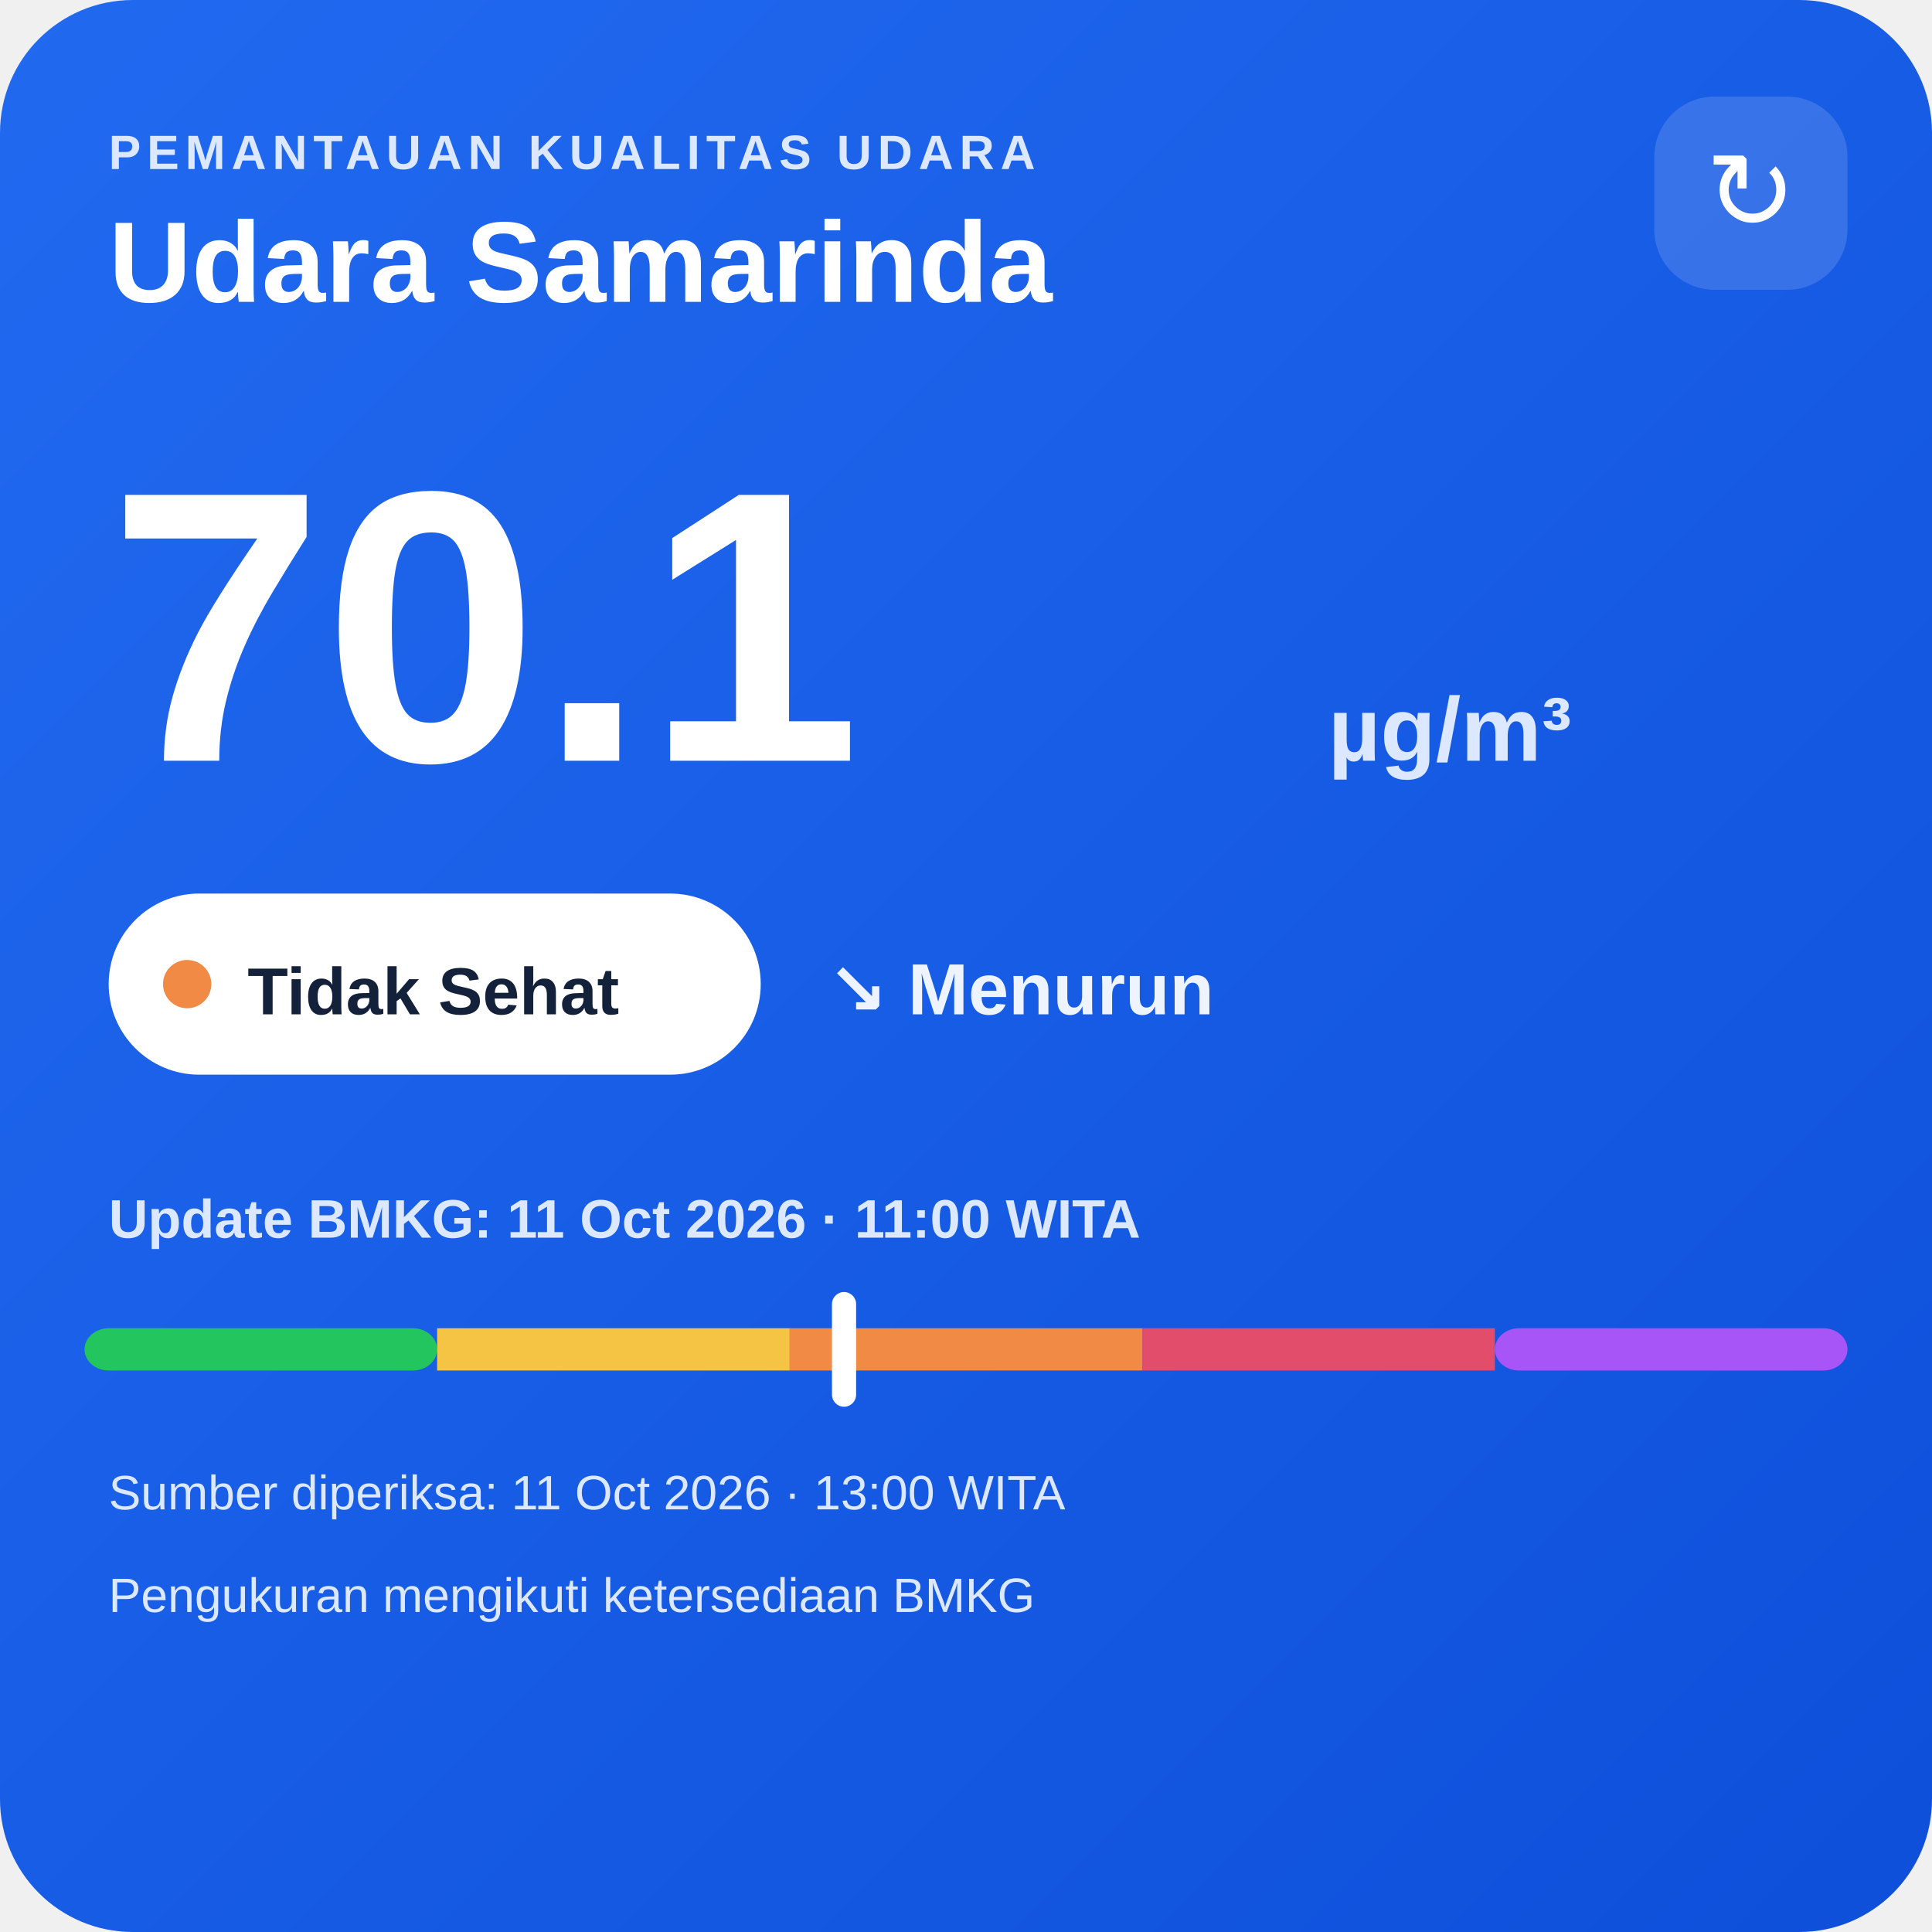
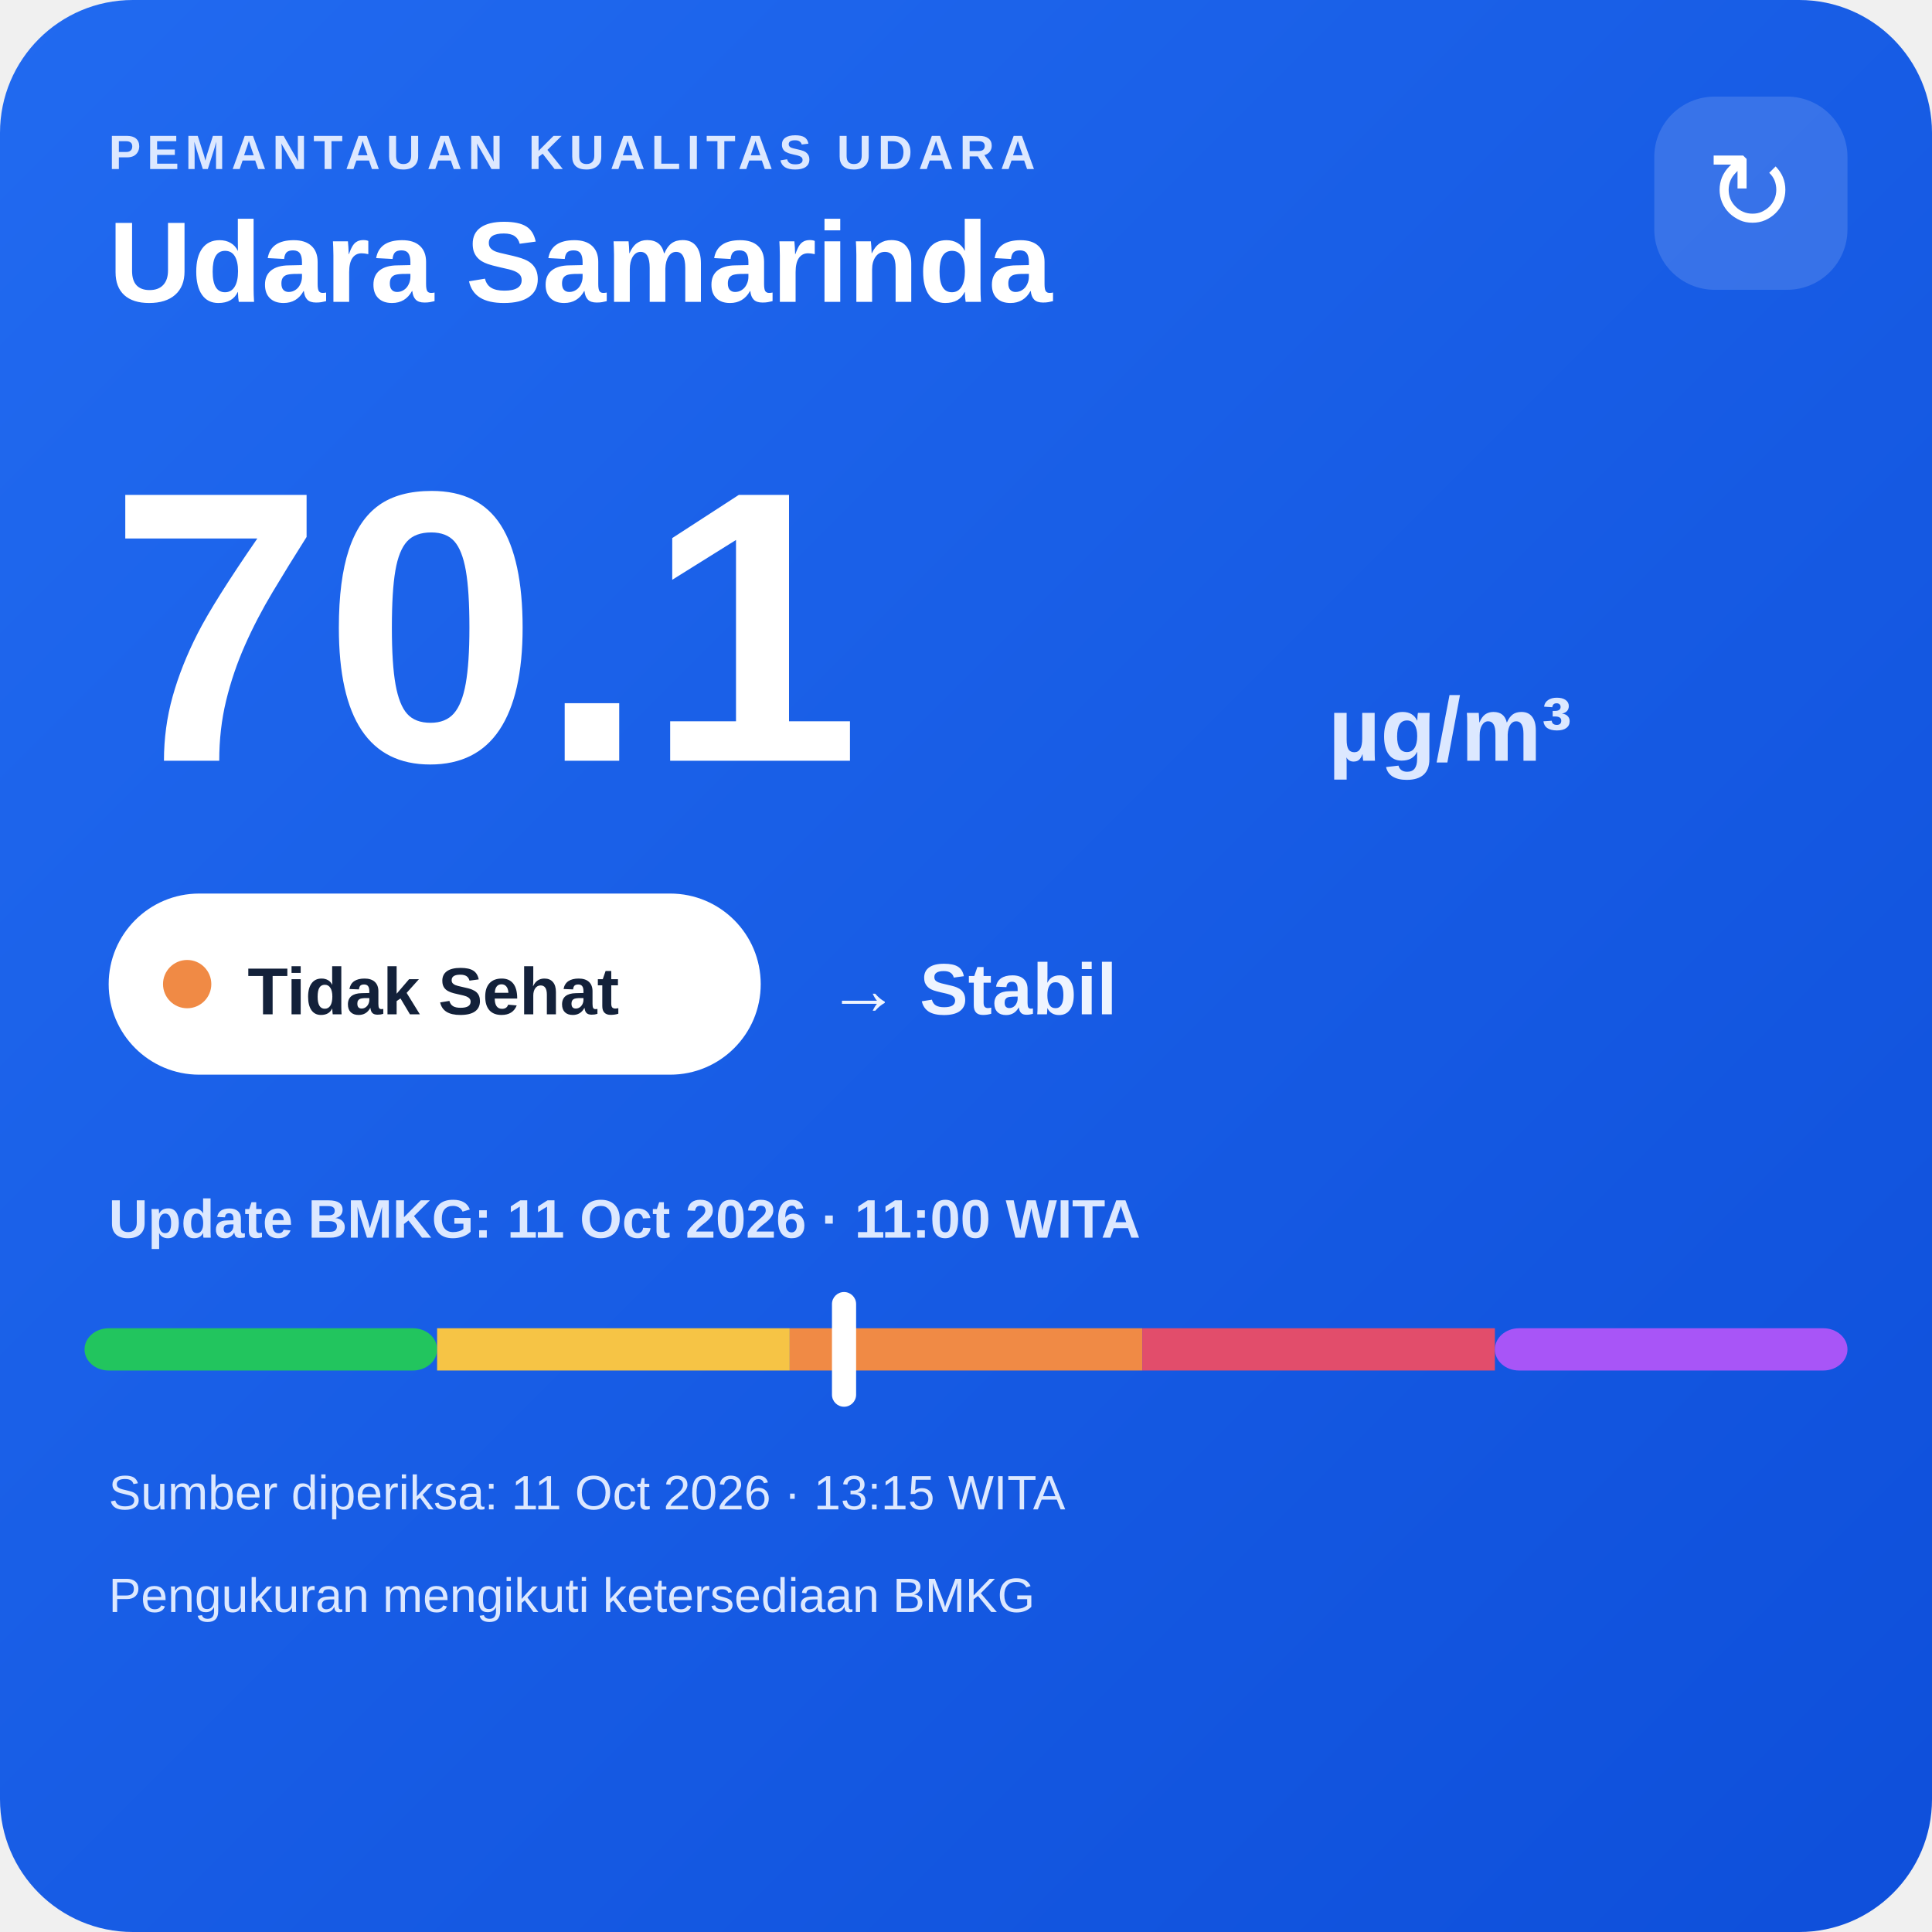
<svg xmlns="http://www.w3.org/2000/svg" width="320" height="320" viewBox="0 0 320 320">
  <defs>
    <linearGradient id="bg" x1="0" y1="0" x2="1" y2="1">
      <stop offset="0" stop-color="#216af0" />
      <stop offset="1" stop-color="#0e4fda" />
    </linearGradient>
  </defs>
  <rect width="320" height="320" rx="22" fill="url(#bg)" />
  <text x="18" y="28" fill="#dce8ff" font-family="Arial,sans-serif" font-size="8" font-weight="700" letter-spacing="1">PEMANTAUAN KUALITAS UDARA</text>
  <text x="18" y="50" fill="#ffffff" font-family="Arial,sans-serif" font-size="19" font-weight="700">Udara Samarinda</text>
  <rect x="274" y="16" width="32" height="32" rx="10" fill="#ffffff" fill-opacity=".14" />
  <text x="290" y="38" text-anchor="middle" fill="#ffffff" font-family="Arial,sans-serif" font-size="18">↻</text>
  <text x="18" y="126" fill="#ffffff" font-family="Arial,sans-serif" font-size="64" font-weight="800">70.1</text>
  <text x="220" y="126" fill="#dce8ff" font-family="Arial,sans-serif" font-size="15" font-weight="700">µg/m³</text>
  <rect x="18" y="148" width="108" height="30" rx="15" fill="#ffffff" />
  <circle cx="31" cy="163" r="4" fill="#f08a45" />
  <text x="41" y="168" fill="#13213a" font-family="Arial,sans-serif" font-size="11" font-weight="700">Tidak Sehat</text>
-   <text x="137" y="168" fill="#eef4ff" font-family="Arial,sans-serif" font-size="12" font-weight="700">↘ Menurun</text>
+   <text x="137" y="168" fill="#eef4ff" font-family="Arial,sans-serif" font-size="12" font-weight="700">→ Stabil</text>
  <text x="18" y="205" fill="#dce8ff" font-family="Arial,sans-serif" font-size="9" font-weight="700">Update BMKG: 11 Oct 2026 · 11:00 WITA</text>
  <rect x="14" y="220" width="58.4" height="7" rx="4" fill="#22c55e" />
  <rect x="72.4" y="220" width="58.4" height="7" fill="#f6c445" />
  <rect x="130.8" y="220" width="58.4" height="7" fill="#f08a45" />
  <rect x="189.2" y="220" width="58.4" height="7" fill="#e24d6b" />
  <rect x="247.6" y="220" width="58.4" height="7" rx="4" fill="#a855f7" />
  <rect x="137.8" y="214" width="4" height="19" rx="2" fill="#ffffff" />
-   <text x="18" y="250" fill="#dce8ff" font-family="Arial,sans-serif" font-size="8">Sumber diperiksa: 11 Oct 2026 · 13:00 WITA</text>
+   <text x="18" y="250" fill="#dce8ff" font-family="Arial,sans-serif" font-size="8">Sumber diperiksa: 11 Oct 2026 · 13:15 WITA</text>
  <text x="18" y="267" fill="#dce8ff" font-family="Arial,sans-serif" font-size="8">Pengukuran mengikuti ketersediaan BMKG</text>
</svg>
